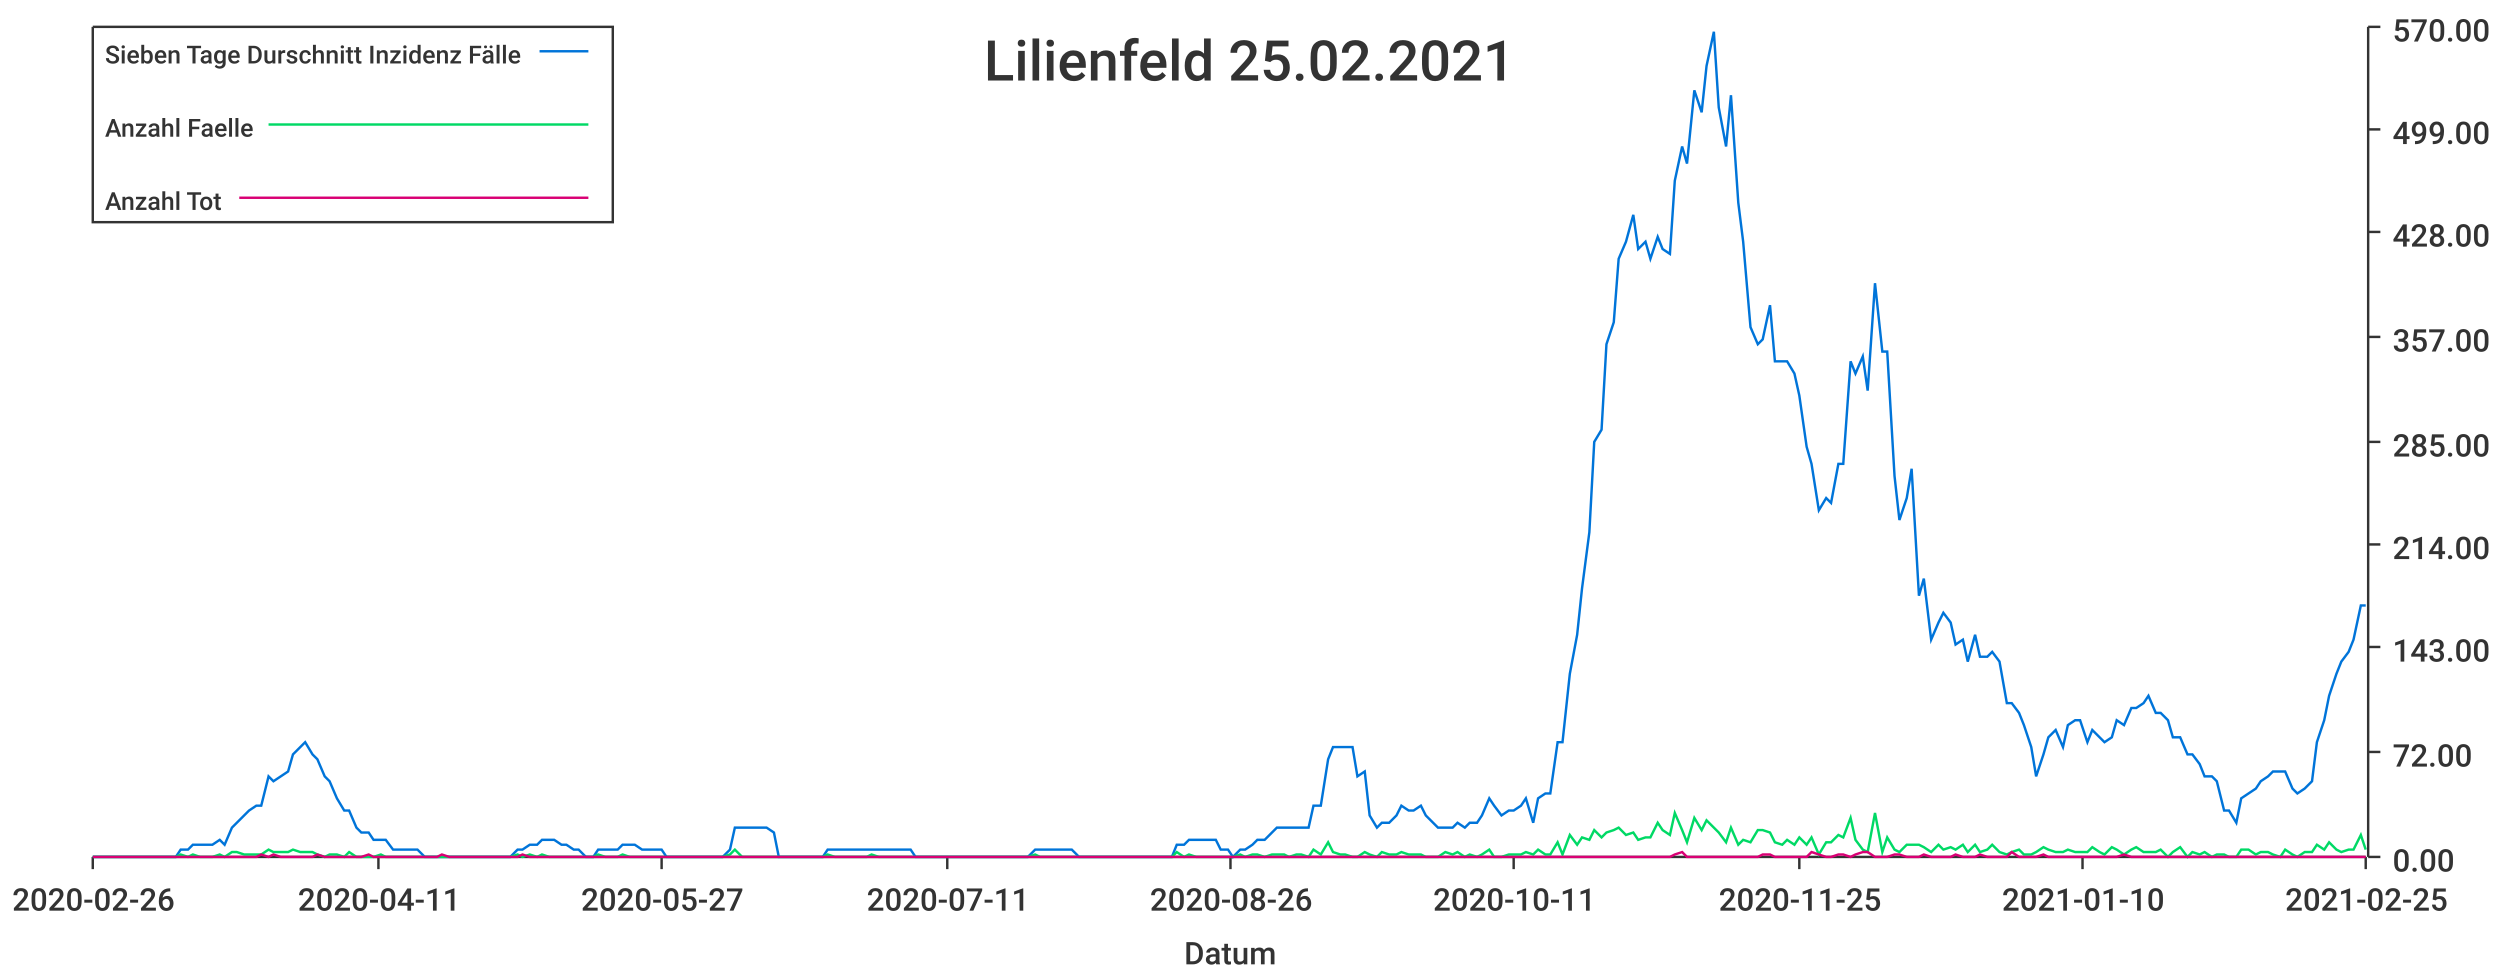
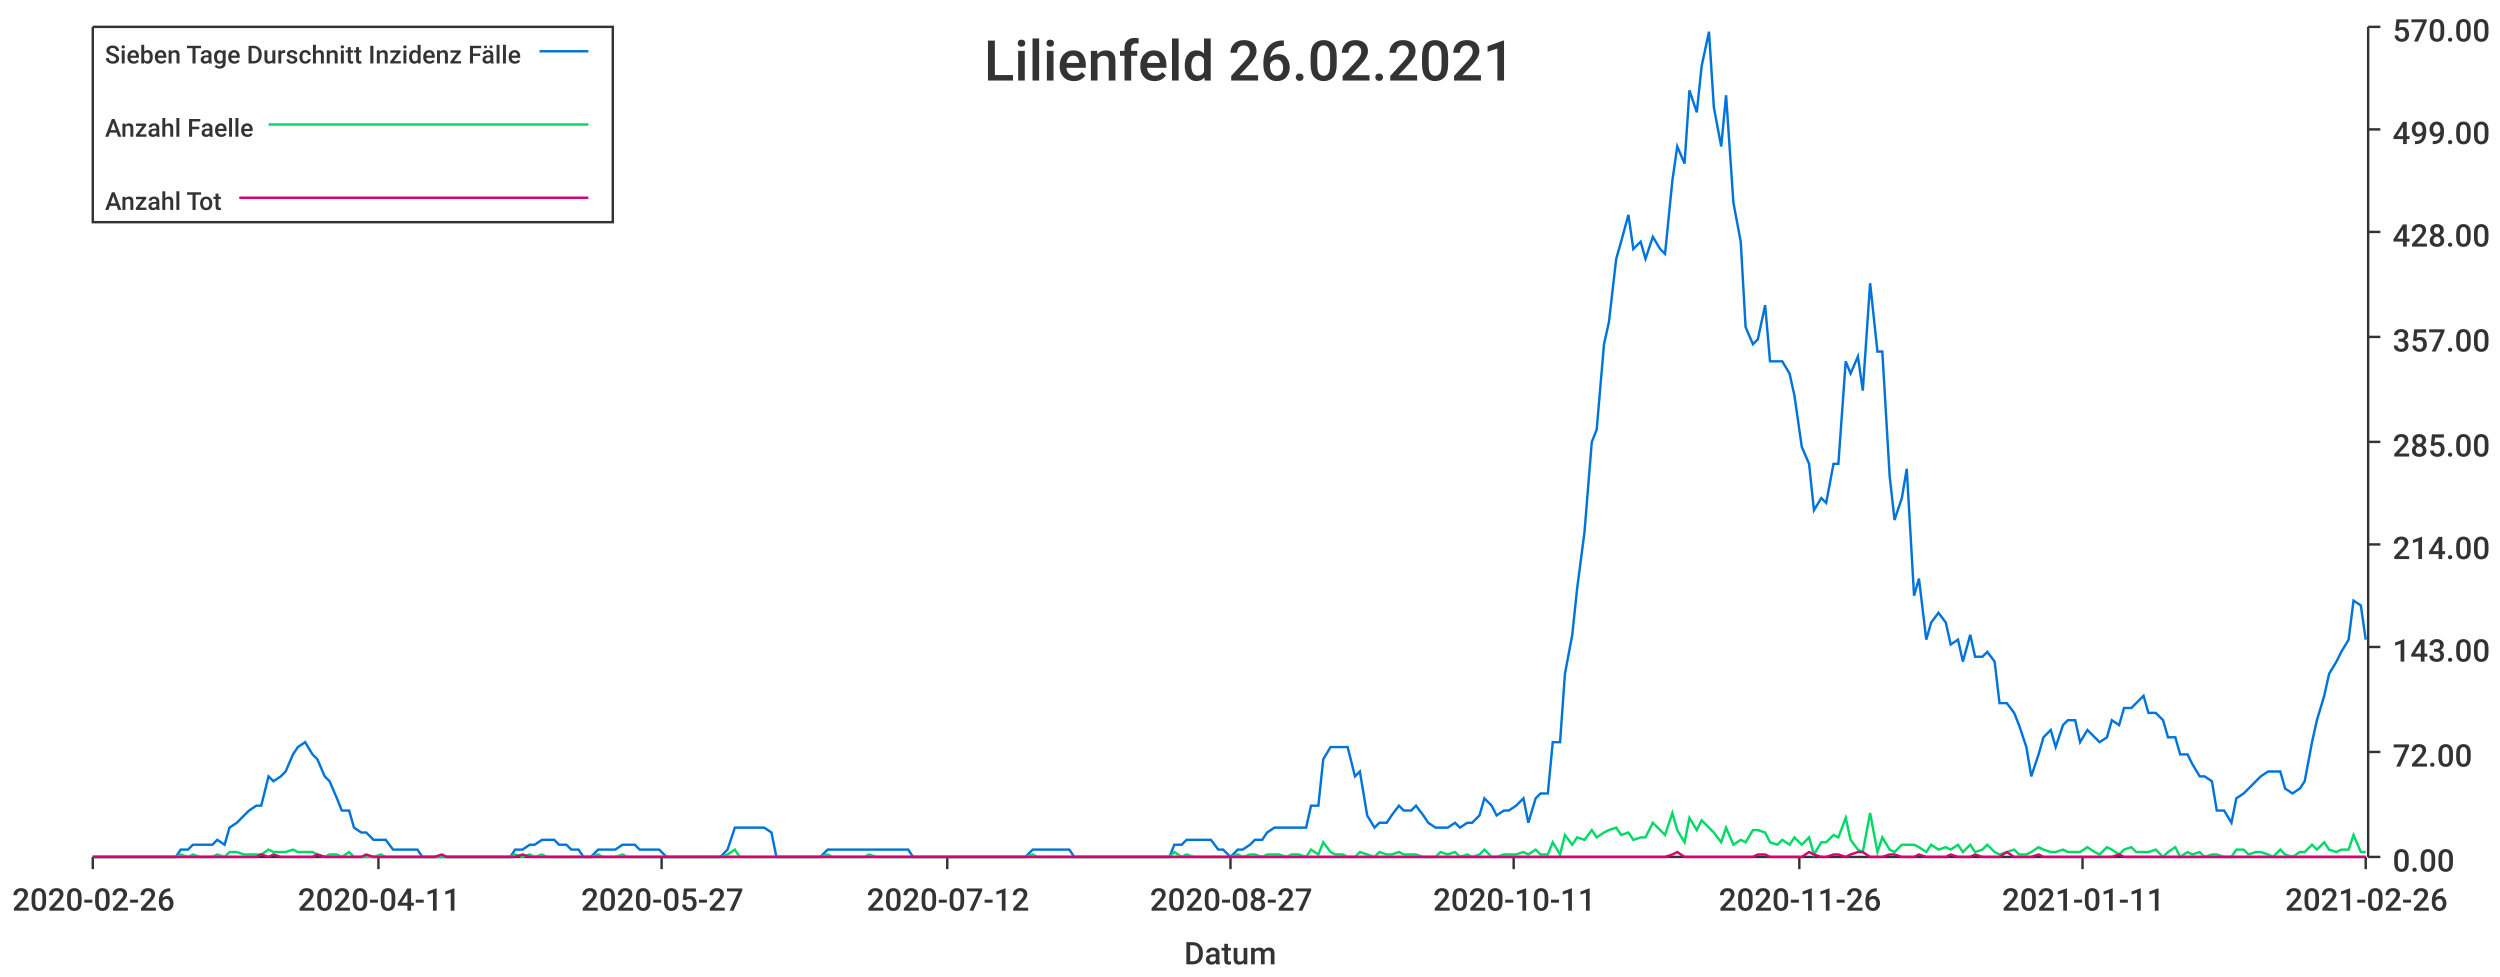
<svg xmlns="http://www.w3.org/2000/svg" width="1024" height="400">\n<path d="M 0 0 L 1024 0 L 1024 400 L 0 400 L 0 0" style="stroke-width:0;stroke:rgba(255,255,255,1.0);fill:rgba(255,255,255,1.0)" />
  <path d="M 38 11 L 969 11 L 969 351 L 38 351 L 38 11" style="stroke-width:0;stroke:rgba(255,255,255,1.0);fill:rgba(255,255,255,1.0)" />
  <path d="M 38 351 L 969 351" style="stroke-width:1;stroke:rgba(51,51,51,1.0);fill:none" />
  <path d="M 38 351 L 38 356" style="stroke-width:1;stroke:rgba(51,51,51,1.0);fill:none" />
  <text x="5" y="373" style="stroke-width:0;stroke:none;fill:rgba(51,51,51,1.0);font-size:12.8px;font-family:'Roboto Medium',sans-serif">2020-02-26</text>
  <path d="M 155 351 L 155 356" style="stroke-width:1;stroke:rgba(51,51,51,1.0);fill:none" />
  <text x="122" y="373" style="stroke-width:0;stroke:none;fill:rgba(51,51,51,1.0);font-size:12.8px;font-family:'Roboto Medium',sans-serif">2020-04-11</text>
  <path d="M 271 351 L 271 356" style="stroke-width:1;stroke:rgba(51,51,51,1.0);fill:none" />
  <text x="238" y="373" style="stroke-width:0;stroke:none;fill:rgba(51,51,51,1.0);font-size:12.8px;font-family:'Roboto Medium',sans-serif">2020-05-27</text>
  <path d="M 388 351 L 388 356" style="stroke-width:1;stroke:rgba(51,51,51,1.0);fill:none" />
-   <text x="355" y="373" style="stroke-width:0;stroke:none;fill:rgba(51,51,51,1.0);font-size:12.8px;font-family:'Roboto Medium',sans-serif">2020-07-11</text>
+   <text x="355" y="373" style="stroke-width:0;stroke:none;fill:rgba(51,51,51,1.0);font-size:12.8px;font-family:'Roboto Medium',sans-serif">2020-07-12</text>
  <path d="M 504 351 L 504 356" style="stroke-width:1;stroke:rgba(51,51,51,1.0);fill:none" />
-   <text x="471" y="373" style="stroke-width:0;stroke:none;fill:rgba(51,51,51,1.0);font-size:12.8px;font-family:'Roboto Medium',sans-serif">2020-08-26</text>
+   <text x="471" y="373" style="stroke-width:0;stroke:none;fill:rgba(51,51,51,1.0);font-size:12.8px;font-family:'Roboto Medium',sans-serif">2020-08-27</text>
  <path d="M 620 351 L 620 356" style="stroke-width:1;stroke:rgba(51,51,51,1.0);fill:none" />
  <text x="587" y="373" style="stroke-width:0;stroke:none;fill:rgba(51,51,51,1.0);font-size:12.8px;font-family:'Roboto Medium',sans-serif">2020-10-11</text>
  <path d="M 737 351 L 737 356" style="stroke-width:1;stroke:rgba(51,51,51,1.0);fill:none" />
-   <text x="704" y="373" style="stroke-width:0;stroke:none;fill:rgba(51,51,51,1.0);font-size:12.8px;font-family:'Roboto Medium',sans-serif">2020-11-25</text>
+   <text x="704" y="373" style="stroke-width:0;stroke:none;fill:rgba(51,51,51,1.0);font-size:12.8px;font-family:'Roboto Medium',sans-serif">2020-11-26</text>
  <path d="M 853 351 L 853 356" style="stroke-width:1;stroke:rgba(51,51,51,1.0);fill:none" />
-   <text x="820" y="373" style="stroke-width:0;stroke:none;fill:rgba(51,51,51,1.0);font-size:12.8px;font-family:'Roboto Medium',sans-serif">2021-01-10</text>
+   <text x="820" y="373" style="stroke-width:0;stroke:none;fill:rgba(51,51,51,1.0);font-size:12.8px;font-family:'Roboto Medium',sans-serif">2021-01-11</text>
  <path d="M 969 351 L 969 356" style="stroke-width:1;stroke:rgba(51,51,51,1.0);fill:none" />
-   <text x="936" y="373" style="stroke-width:0;stroke:none;fill:rgba(51,51,51,1.0);font-size:12.8px;font-family:'Roboto Medium',sans-serif">2021-02-25</text>
+   <text x="936" y="373" style="stroke-width:0;stroke:none;fill:rgba(51,51,51,1.0);font-size:12.8px;font-family:'Roboto Medium',sans-serif">2021-02-26</text>
  <text x="485" y="395" style="stroke-width:0;stroke:none;fill:rgba(51,51,51,1.0);font-size:12.8px;font-family:'Roboto Medium',sans-serif">Datum</text>
  <path d="M 970 351 L 970 11" style="stroke-width:1;stroke:rgba(51,51,51,1.0);fill:none" />
  <path d="M 970 351 L 975 351" style="stroke-width:1;stroke:rgba(51,51,51,1.0);fill:none" />
  <text x="980" y="357" style="stroke-width:0;stroke:none;fill:rgba(51,51,51,1.0);font-size:12.8px;font-family:'Roboto Medium',sans-serif">0.00</text>
  <path d="M 970 308 L 975 308" style="stroke-width:1;stroke:rgba(51,51,51,1.0);fill:none" />
  <text x="980" y="314" style="stroke-width:0;stroke:none;fill:rgba(51,51,51,1.0);font-size:12.8px;font-family:'Roboto Medium',sans-serif">72.00</text>
  <path d="M 970 265 L 975 265" style="stroke-width:1;stroke:rgba(51,51,51,1.0);fill:none" />
  <text x="980" y="271" style="stroke-width:0;stroke:none;fill:rgba(51,51,51,1.0);font-size:12.8px;font-family:'Roboto Medium',sans-serif">143.00</text>
  <path d="M 970 223 L 975 223" style="stroke-width:1;stroke:rgba(51,51,51,1.0);fill:none" />
  <text x="980" y="229" style="stroke-width:0;stroke:none;fill:rgba(51,51,51,1.0);font-size:12.8px;font-family:'Roboto Medium',sans-serif">214.00</text>
  <path d="M 970 181 L 975 181" style="stroke-width:1;stroke:rgba(51,51,51,1.0);fill:none" />
  <text x="980" y="187" style="stroke-width:0;stroke:none;fill:rgba(51,51,51,1.0);font-size:12.8px;font-family:'Roboto Medium',sans-serif">285.00</text>
  <path d="M 970 138 L 975 138" style="stroke-width:1;stroke:rgba(51,51,51,1.0);fill:none" />
  <text x="980" y="144" style="stroke-width:0;stroke:none;fill:rgba(51,51,51,1.0);font-size:12.8px;font-family:'Roboto Medium',sans-serif">357.00</text>
  <path d="M 970 95 L 975 95" style="stroke-width:1;stroke:rgba(51,51,51,1.0);fill:none" />
  <text x="980" y="101" style="stroke-width:0;stroke:none;fill:rgba(51,51,51,1.0);font-size:12.8px;font-family:'Roboto Medium',sans-serif">428.00</text>
  <path d="M 970 53 L 975 53" style="stroke-width:1;stroke:rgba(51,51,51,1.0);fill:none" />
  <text x="980" y="59" style="stroke-width:0;stroke:none;fill:rgba(51,51,51,1.0);font-size:12.8px;font-family:'Roboto Medium',sans-serif">499.00</text>
  <path d="M 970 11 L 975 11" style="stroke-width:1;stroke:rgba(51,51,51,1.0);fill:none" />
  <text x="980" y="17" style="stroke-width:0;stroke:none;fill:rgba(51,51,51,1.0);font-size:12.8px;font-family:'Roboto Medium',sans-serif">570.00</text>
-   <path d="M 38 351 L 41 351 L 44 351 L 46 351 L 49 351 L 51 351 L 54 351 L 56 351 L 59 351 L 61 351 L 64 351 L 67 351 L 69 351 L 72 351 L 74 348 L 77 348 L 79 346 L 82 346 L 84 346 L 87 346 L 90 344 L 92 346 L 95 339 L 97 337 L 100 334 L 102 332 L 105 330 L 107 330 L 110 318 L 112 320 L 115 318 L 118 316 L 120 309 L 123 306 L 125 304 L 128 309 L 130 311 L 133 318 L 135 320 L 138 327 L 141 332 L 143 332 L 146 339 L 148 341 L 151 341 L 153 344 L 156 344 L 158 344 L 161 348 L 163 348 L 166 348 L 169 348 L 171 348 L 174 351 L 176 351 L 179 351 L 181 351 L 184 351 L 186 351 L 189 351 L 192 351 L 194 351 L 197 351 L 199 351 L 202 351 L 204 351 L 207 351 L 209 351 L 212 348 L 214 348 L 217 346 L 220 346 L 222 344 L 225 344 L 227 344 L 230 346 L 232 346 L 235 348 L 237 348 L 240 351 L 243 351 L 245 348 L 248 348 L 250 348 L 253 348 L 255 346 L 258 346 L 260 346 L 263 348 L 266 348 L 268 348 L 271 348 L 273 351 L 276 351 L 278 351 L 281 351 L 283 351 L 286 351 L 288 351 L 291 351 L 294 351 L 296 351 L 299 348 L 301 339 L 304 339 L 306 339 L 309 339 L 311 339 L 314 339 L 317 341 L 319 351 L 322 351 L 324 351 L 327 351 L 329 351 L 332 351 L 334 351 L 337 351 L 339 348 L 342 348 L 345 348 L 347 348 L 350 348 L 352 348 L 355 348 L 357 348 L 360 348 L 362 348 L 365 348 L 368 348 L 370 348 L 373 348 L 375 351 L 378 351 L 380 351 L 383 351 L 385 351 L 388 351 L 390 351 L 393 351 L 396 351 L 398 351 L 401 351 L 403 351 L 406 351 L 408 351 L 411 351 L 413 351 L 416 351 L 419 351 L 421 351 L 424 348 L 426 348 L 429 348 L 431 348 L 434 348 L 436 348 L 439 348 L 442 351 L 444 351 L 447 351 L 449 351 L 452 351 L 454 351 L 457 351 L 459 351 L 462 351 L 464 351 L 467 351 L 470 351 L 472 351 L 475 351 L 477 351 L 480 351 L 482 346 L 485 346 L 487 344 L 490 344 L 493 344 L 495 344 L 498 344 L 500 348 L 503 348 L 505 351 L 508 348 L 510 348 L 513 346 L 515 344 L 518 344 L 521 341 L 523 339 L 526 339 L 528 339 L 531 339 L 533 339 L 536 339 L 538 330 L 541 330 L 544 311 L 546 306 L 549 306 L 551 306 L 554 306 L 556 318 L 559 316 L 561 334 L 564 339 L 566 337 L 569 337 L 572 334 L 574 330 L 577 332 L 579 332 L 582 330 L 584 334 L 587 337 L 589 339 L 592 339 L 595 339 L 597 337 L 600 339 L 602 337 L 605 337 L 607 334 L 610 327 L 612 330 L 615 334 L 618 332 L 620 332 L 623 330 L 625 327 L 628 337 L 630 327 L 633 325 L 635 325 L 638 304 L 640 304 L 643 276 L 646 260 L 648 241 L 651 218 L 653 181 L 656 176 L 658 141 L 661 132 L 663 106 L 666 99 L 669 88 L 671 102 L 674 99 L 676 106 L 679 97 L 681 102 L 684 104 L 686 74 L 689 60 L 691 67 L 694 37 L 697 46 L 699 27 L 702 13 L 704 44 L 707 60 L 709 39 L 712 83 L 714 99 L 717 134 L 720 141 L 722 139 L 725 125 L 727 148 L 730 148 L 732 148 L 735 153 L 737 162 L 740 183 L 742 190 L 745 209 L 748 204 L 750 206 L 753 190 L 755 190 L 758 148 L 760 153 L 763 146 L 765 160 L 768 116 L 771 144 L 773 144 L 776 195 L 778 213 L 781 204 L 783 192 L 786 244 L 788 237 L 791 262 L 794 255 L 796 251 L 799 255 L 801 264 L 804 262 L 806 271 L 809 260 L 811 269 L 814 269 L 816 267 L 819 271 L 822 288 L 824 288 L 827 292 L 829 297 L 832 306 L 834 318 L 837 309 L 839 302 L 842 299 L 845 306 L 847 297 L 850 295 L 852 295 L 855 304 L 857 299 L 860 302 L 862 304 L 865 302 L 867 295 L 870 297 L 873 290 L 875 290 L 878 288 L 880 285 L 883 292 L 885 292 L 888 295 L 890 302 L 893 302 L 896 309 L 898 309 L 901 313 L 903 318 L 906 318 L 908 320 L 911 332 L 913 332 L 916 337 L 918 327 L 921 325 L 924 323 L 926 320 L 929 318 L 931 316 L 934 316 L 936 316 L 939 323 L 941 325 L 944 323 L 947 320 L 949 304 L 952 295 L 954 285 L 957 276 L 959 271 L 962 267 L 964 262 L 967 248 L 969 248" style="stroke-width:1;stroke:rgba(0,116,217,1.0);fill:none" />
-   <path d="M 38 351 L 41 351 L 44 351 L 46 351 L 49 351 L 51 351 L 54 351 L 56 351 L 59 351 L 61 351 L 64 351 L 67 351 L 69 351 L 72 351 L 74 350 L 77 351 L 79 350 L 82 351 L 84 351 L 87 351 L 90 350 L 92 351 L 95 349 L 97 349 L 100 350 L 102 350 L 105 350 L 107 350 L 110 348 L 112 349 L 115 349 L 118 349 L 120 348 L 123 349 L 125 349 L 128 349 L 130 350 L 133 351 L 135 350 L 138 350 L 141 351 L 143 349 L 146 351 L 148 351 L 151 351 L 153 351 L 156 350 L 158 351 L 161 351 L 163 351 L 166 351 L 169 351 L 171 351 L 174 351 L 176 351 L 179 351 L 181 351 L 184 351 L 186 351 L 189 351 L 192 351 L 194 351 L 197 351 L 199 351 L 202 351 L 204 351 L 207 351 L 209 351 L 212 350 L 214 351 L 217 350 L 220 351 L 222 350 L 225 351 L 227 351 L 230 351 L 232 351 L 235 351 L 237 351 L 240 351 L 243 351 L 245 350 L 248 351 L 250 351 L 253 351 L 255 350 L 258 351 L 260 351 L 263 351 L 266 351 L 268 351 L 271 351 L 273 351 L 276 351 L 278 351 L 281 351 L 283 351 L 286 351 L 288 351 L 291 351 L 294 351 L 296 351 L 299 350 L 301 348 L 304 351 L 306 351 L 309 351 L 311 351 L 314 351 L 317 351 L 319 351 L 322 351 L 324 351 L 327 351 L 329 351 L 332 351 L 334 351 L 337 351 L 339 350 L 342 351 L 345 351 L 347 351 L 350 351 L 352 351 L 355 351 L 357 350 L 360 351 L 362 351 L 365 351 L 368 351 L 370 351 L 373 351 L 375 351 L 378 351 L 380 351 L 383 351 L 385 351 L 388 351 L 390 351 L 393 351 L 396 351 L 398 351 L 401 351 L 403 351 L 406 351 L 408 351 L 411 351 L 413 351 L 416 351 L 419 351 L 421 351 L 424 350 L 426 351 L 429 351 L 431 351 L 434 351 L 436 351 L 439 351 L 442 351 L 444 351 L 447 351 L 449 351 L 452 351 L 454 351 L 457 351 L 459 351 L 462 351 L 464 351 L 467 351 L 470 351 L 472 351 L 475 351 L 477 351 L 480 351 L 482 349 L 485 351 L 487 350 L 490 351 L 493 351 L 495 351 L 498 351 L 500 351 L 503 351 L 505 351 L 508 350 L 510 351 L 513 350 L 515 350 L 518 351 L 521 350 L 523 350 L 526 350 L 528 351 L 531 350 L 533 350 L 536 351 L 538 348 L 541 350 L 544 345 L 546 349 L 549 350 L 551 350 L 554 351 L 556 351 L 559 349 L 561 350 L 564 351 L 566 349 L 569 350 L 572 350 L 574 349 L 577 350 L 579 350 L 582 350 L 584 351 L 587 351 L 589 351 L 592 349 L 595 350 L 597 349 L 600 351 L 602 350 L 605 351 L 607 350 L 610 348 L 612 351 L 615 351 L 618 350 L 620 350 L 623 350 L 625 349 L 628 350 L 630 348 L 633 350 L 635 350 L 638 345 L 640 350 L 643 342 L 646 346 L 648 343 L 651 344 L 653 340 L 656 343 L 658 341 L 661 340 L 663 339 L 666 342 L 669 341 L 671 344 L 674 343 L 676 343 L 679 337 L 681 340 L 684 342 L 686 333 L 689 340 L 691 345 L 694 335 L 697 340 L 699 336 L 702 339 L 704 341 L 707 345 L 709 339 L 712 346 L 714 344 L 717 345 L 720 340 L 722 340 L 725 341 L 727 345 L 730 346 L 732 344 L 735 346 L 737 343 L 740 346 L 742 343 L 745 350 L 748 345 L 750 345 L 753 342 L 755 343 L 758 335 L 760 344 L 763 348 L 765 349 L 768 333 L 771 349 L 773 343 L 776 348 L 778 349 L 781 346 L 783 346 L 786 346 L 788 347 L 791 349 L 794 346 L 796 348 L 799 347 L 801 348 L 804 346 L 806 349 L 809 346 L 811 349 L 814 348 L 816 346 L 819 349 L 822 350 L 824 349 L 827 348 L 829 350 L 832 350 L 834 349 L 837 347 L 839 348 L 842 349 L 845 349 L 847 348 L 850 349 L 852 349 L 855 349 L 857 347 L 860 349 L 862 350 L 865 347 L 867 348 L 870 350 L 873 348 L 875 347 L 878 349 L 880 349 L 883 349 L 885 348 L 888 351 L 890 349 L 893 347 L 896 351 L 898 349 L 901 350 L 903 349 L 906 351 L 908 350 L 911 350 L 913 351 L 916 351 L 918 348 L 921 348 L 924 350 L 926 349 L 929 349 L 931 350 L 934 351 L 936 348 L 939 350 L 941 351 L 944 349 L 947 349 L 949 346 L 952 348 L 954 345 L 957 348 L 959 349 L 962 348 L 964 348 L 967 342 L 969 348" style="stroke-width:1;stroke:rgba(0,217,101,1.0);fill:none" />
-   <path d="M 38 351 L 41 351 L 44 351 L 46 351 L 49 351 L 51 351 L 54 351 L 56 351 L 59 351 L 61 351 L 64 351 L 67 351 L 69 351 L 72 351 L 74 351 L 77 351 L 79 351 L 82 351 L 84 351 L 87 351 L 90 351 L 92 351 L 95 351 L 97 351 L 100 351 L 102 351 L 105 351 L 107 350 L 110 351 L 112 350 L 115 351 L 118 351 L 120 351 L 123 351 L 125 351 L 128 351 L 130 350 L 133 351 L 135 351 L 138 351 L 141 351 L 143 351 L 146 351 L 148 351 L 151 350 L 153 351 L 156 351 L 158 351 L 161 351 L 163 351 L 166 351 L 169 351 L 171 351 L 174 351 L 176 351 L 179 351 L 181 350 L 184 351 L 186 351 L 189 351 L 192 351 L 194 351 L 197 351 L 199 351 L 202 351 L 204 351 L 207 351 L 209 351 L 212 351 L 214 350 L 217 351 L 220 351 L 222 351 L 225 351 L 227 351 L 230 351 L 232 351 L 235 351 L 237 351 L 240 351 L 243 351 L 245 351 L 248 351 L 250 351 L 253 351 L 255 351 L 258 351 L 260 351 L 263 351 L 266 351 L 268 351 L 271 351 L 273 351 L 276 351 L 278 351 L 281 351 L 283 351 L 286 351 L 288 351 L 291 351 L 294 351 L 296 351 L 299 351 L 301 351 L 304 351 L 306 351 L 309 351 L 311 351 L 314 351 L 317 351 L 319 351 L 322 351 L 324 351 L 327 351 L 329 351 L 332 351 L 334 351 L 337 351 L 339 351 L 342 351 L 345 351 L 347 351 L 350 351 L 352 351 L 355 351 L 357 351 L 360 351 L 362 351 L 365 351 L 368 351 L 370 351 L 373 351 L 375 351 L 378 351 L 380 351 L 383 351 L 385 351 L 388 351 L 390 351 L 393 351 L 396 351 L 398 351 L 401 351 L 403 351 L 406 351 L 408 351 L 411 351 L 413 351 L 416 351 L 419 351 L 421 351 L 424 351 L 426 351 L 429 351 L 431 351 L 434 351 L 436 351 L 439 351 L 442 351 L 444 351 L 447 351 L 449 351 L 452 351 L 454 351 L 457 351 L 459 351 L 462 351 L 464 351 L 467 351 L 470 351 L 472 351 L 475 351 L 477 351 L 480 351 L 482 351 L 485 351 L 487 351 L 490 351 L 493 351 L 495 351 L 498 351 L 500 351 L 503 351 L 505 351 L 508 351 L 510 351 L 513 351 L 515 351 L 518 351 L 521 351 L 523 351 L 526 351 L 528 351 L 531 351 L 533 351 L 536 351 L 538 351 L 541 351 L 544 351 L 546 351 L 549 351 L 551 351 L 554 351 L 556 351 L 559 351 L 561 351 L 564 351 L 566 351 L 569 351 L 572 351 L 574 351 L 577 351 L 579 351 L 582 351 L 584 351 L 587 351 L 589 351 L 592 351 L 595 351 L 597 351 L 600 351 L 602 351 L 605 351 L 607 351 L 610 351 L 612 351 L 615 351 L 618 351 L 620 351 L 623 351 L 625 351 L 628 351 L 630 351 L 633 351 L 635 351 L 638 351 L 640 351 L 643 351 L 646 351 L 648 351 L 651 351 L 653 351 L 656 351 L 658 351 L 661 351 L 663 351 L 666 351 L 669 351 L 671 351 L 674 351 L 676 351 L 679 351 L 681 351 L 684 351 L 686 350 L 689 349 L 691 351 L 694 351 L 697 351 L 699 351 L 702 351 L 704 351 L 707 351 L 709 351 L 712 351 L 714 351 L 717 351 L 720 351 L 722 350 L 725 350 L 727 351 L 730 351 L 732 351 L 735 351 L 737 351 L 740 351 L 742 349 L 745 350 L 748 351 L 750 351 L 753 350 L 755 350 L 758 351 L 760 350 L 763 349 L 765 349 L 768 351 L 771 351 L 773 351 L 776 350 L 778 350 L 781 351 L 783 351 L 786 351 L 788 350 L 791 351 L 794 351 L 796 351 L 799 351 L 801 350 L 804 351 L 806 351 L 809 351 L 811 350 L 814 351 L 816 351 L 819 351 L 822 351 L 824 349 L 827 351 L 829 351 L 832 351 L 834 351 L 837 350 L 839 351 L 842 351 L 845 351 L 847 351 L 850 351 L 852 351 L 855 351 L 857 351 L 860 351 L 862 351 L 865 351 L 867 351 L 870 350 L 873 351 L 875 351 L 878 351 L 880 351 L 883 351 L 885 351 L 888 351 L 890 351 L 893 351 L 896 351 L 898 351 L 901 351 L 903 351 L 906 351 L 908 351 L 911 351 L 913 351 L 916 351 L 918 351 L 921 351 L 924 351 L 926 351 L 929 351 L 931 351 L 934 351 L 936 351 L 939 351 L 941 351 L 944 351 L 947 351 L 949 351 L 952 351 L 954 351 L 957 351 L 959 351 L 962 351 L 964 351 L 967 351 L 969 351" style="stroke-width:1;stroke:rgba(217,0,116,1.0);fill:none" />
-   <text x="403" y="33" style="stroke-width:0;stroke:none;fill:rgba(51,51,51,1.0);font-size:23.0px;font-family:'Roboto Medium',sans-serif">Lilienfeld 25.02.2021</text>
+   <path d="M 38 351 L 41 351 L 44 351 L 46 351 L 49 351 L 51 351 L 54 351 L 56 351 L 59 351 L 61 351 L 64 351 L 66 351 L 69 351 L 72 351 L 74 348 L 77 348 L 79 346 L 82 346 L 84 346 L 87 346 L 89 344 L 92 346 L 94 339 L 97 337 L 100 334 L 102 332 L 105 330 L 107 330 L 110 318 L 112 320 L 115 318 L 117 316 L 120 309 L 122 306 L 125 304 L 128 309 L 130 311 L 133 318 L 135 320 L 138 327 L 140 332 L 143 332 L 145 339 L 148 341 L 150 341 L 153 344 L 156 344 L 158 344 L 161 348 L 163 348 L 166 348 L 168 348 L 171 348 L 173 351 L 176 351 L 178 351 L 181 351 L 183 351 L 186 351 L 189 351 L 191 351 L 194 351 L 196 351 L 199 351 L 201 351 L 204 351 L 206 351 L 209 351 L 211 348 L 214 348 L 217 346 L 219 346 L 222 344 L 224 344 L 227 344 L 229 346 L 232 346 L 234 348 L 237 348 L 239 351 L 242 351 L 245 348 L 247 348 L 250 348 L 252 348 L 255 346 L 257 346 L 260 346 L 262 348 L 265 348 L 267 348 L 270 348 L 273 351 L 275 351 L 278 351 L 280 351 L 283 351 L 285 351 L 288 351 L 290 351 L 293 351 L 295 351 L 298 348 L 301 339 L 303 339 L 306 339 L 308 339 L 311 339 L 313 339 L 316 341 L 318 351 L 321 351 L 323 351 L 326 351 L 328 351 L 331 351 L 334 351 L 336 351 L 339 348 L 341 348 L 344 348 L 346 348 L 349 348 L 351 348 L 354 348 L 356 348 L 359 348 L 362 348 L 364 348 L 367 348 L 369 348 L 372 348 L 374 351 L 377 351 L 379 351 L 382 351 L 384 351 L 387 351 L 390 351 L 392 351 L 395 351 L 397 351 L 400 351 L 402 351 L 405 351 L 407 351 L 410 351 L 412 351 L 415 351 L 418 351 L 420 351 L 423 348 L 425 348 L 428 348 L 430 348 L 433 348 L 435 348 L 438 348 L 440 351 L 443 351 L 445 351 L 448 351 L 451 351 L 453 351 L 456 351 L 458 351 L 461 351 L 463 351 L 466 351 L 468 351 L 471 351 L 473 351 L 476 351 L 479 351 L 481 346 L 484 346 L 486 344 L 489 344 L 491 344 L 494 344 L 496 344 L 499 348 L 501 348 L 504 351 L 507 348 L 509 348 L 512 346 L 514 344 L 517 344 L 519 341 L 522 339 L 524 339 L 527 339 L 529 339 L 532 339 L 535 339 L 537 330 L 540 330 L 542 311 L 545 306 L 547 306 L 550 306 L 552 306 L 555 318 L 557 316 L 560 334 L 563 339 L 565 337 L 568 337 L 570 334 L 573 330 L 575 332 L 578 332 L 580 330 L 583 334 L 585 337 L 588 339 L 590 339 L 593 339 L 596 337 L 598 339 L 601 337 L 603 337 L 606 334 L 608 327 L 611 330 L 613 334 L 616 332 L 618 332 L 621 330 L 624 327 L 626 337 L 629 327 L 631 325 L 634 325 L 636 304 L 639 304 L 641 276 L 644 260 L 646 241 L 649 218 L 652 181 L 654 176 L 657 141 L 659 132 L 662 106 L 664 99 L 667 88 L 669 102 L 672 99 L 674 106 L 677 97 L 680 102 L 682 104 L 685 74 L 687 60 L 690 67 L 692 37 L 695 46 L 697 27 L 700 13 L 702 44 L 705 60 L 707 39 L 710 83 L 713 99 L 715 134 L 718 141 L 720 139 L 723 125 L 725 148 L 728 148 L 730 148 L 733 153 L 735 162 L 738 183 L 741 190 L 743 209 L 746 204 L 748 206 L 751 190 L 753 190 L 756 148 L 758 153 L 761 146 L 763 160 L 766 116 L 769 144 L 771 144 L 774 195 L 776 213 L 779 204 L 781 192 L 784 244 L 786 237 L 789 262 L 791 255 L 794 251 L 797 255 L 799 264 L 802 262 L 804 271 L 807 260 L 809 269 L 812 269 L 814 267 L 817 271 L 819 288 L 822 288 L 825 292 L 827 297 L 830 306 L 832 318 L 835 309 L 837 302 L 840 299 L 842 306 L 845 297 L 847 295 L 850 295 L 852 304 L 855 299 L 858 302 L 860 304 L 863 302 L 865 295 L 868 297 L 870 290 L 873 290 L 875 288 L 878 285 L 880 292 L 883 292 L 886 295 L 888 302 L 891 302 L 893 309 L 896 309 L 898 313 L 901 318 L 903 318 L 906 320 L 908 332 L 911 332 L 914 337 L 916 327 L 919 325 L 921 323 L 924 320 L 926 318 L 929 316 L 931 316 L 934 316 L 936 323 L 939 325 L 942 323 L 944 320 L 947 304 L 949 295 L 952 285 L 954 276 L 957 271 L 959 267 L 962 262 L 964 246 L 967 248 L 969 262" style="stroke-width:1;stroke:rgba(0,116,217,1.0);fill:none" />
+   <path d="M 38 351 L 41 351 L 44 351 L 46 351 L 49 351 L 51 351 L 54 351 L 56 351 L 59 351 L 61 351 L 64 351 L 66 351 L 69 351 L 72 351 L 74 350 L 77 351 L 79 350 L 82 351 L 84 351 L 87 351 L 89 350 L 92 351 L 94 349 L 97 349 L 100 350 L 102 350 L 105 350 L 107 350 L 110 348 L 112 349 L 115 349 L 117 349 L 120 348 L 122 349 L 125 349 L 128 349 L 130 350 L 133 351 L 135 350 L 138 350 L 140 351 L 143 349 L 145 351 L 148 351 L 150 351 L 153 351 L 156 350 L 158 351 L 161 351 L 163 351 L 166 351 L 168 351 L 171 351 L 173 351 L 176 351 L 178 351 L 181 351 L 183 351 L 186 351 L 189 351 L 191 351 L 194 351 L 196 351 L 199 351 L 201 351 L 204 351 L 206 351 L 209 351 L 211 350 L 214 351 L 217 350 L 219 351 L 222 350 L 224 351 L 227 351 L 229 351 L 232 351 L 234 351 L 237 351 L 239 351 L 242 351 L 245 350 L 247 351 L 250 351 L 252 351 L 255 350 L 257 351 L 260 351 L 262 351 L 265 351 L 267 351 L 270 351 L 273 351 L 275 351 L 278 351 L 280 351 L 283 351 L 285 351 L 288 351 L 290 351 L 293 351 L 295 351 L 298 350 L 301 348 L 303 351 L 306 351 L 308 351 L 311 351 L 313 351 L 316 351 L 318 351 L 321 351 L 323 351 L 326 351 L 328 351 L 331 351 L 334 351 L 336 351 L 339 350 L 341 351 L 344 351 L 346 351 L 349 351 L 351 351 L 354 351 L 356 350 L 359 351 L 362 351 L 364 351 L 367 351 L 369 351 L 372 351 L 374 351 L 377 351 L 379 351 L 382 351 L 384 351 L 387 351 L 390 351 L 392 351 L 395 351 L 397 351 L 400 351 L 402 351 L 405 351 L 407 351 L 410 351 L 412 351 L 415 351 L 418 351 L 420 351 L 423 350 L 425 351 L 428 351 L 430 351 L 433 351 L 435 351 L 438 351 L 440 351 L 443 351 L 445 351 L 448 351 L 451 351 L 453 351 L 456 351 L 458 351 L 461 351 L 463 351 L 466 351 L 468 351 L 471 351 L 473 351 L 476 351 L 479 351 L 481 349 L 484 351 L 486 350 L 489 351 L 491 351 L 494 351 L 496 351 L 499 351 L 501 351 L 504 351 L 507 350 L 509 351 L 512 350 L 514 350 L 517 351 L 519 350 L 522 350 L 524 350 L 527 351 L 529 350 L 532 350 L 535 351 L 537 348 L 540 350 L 542 345 L 545 349 L 547 350 L 550 350 L 552 351 L 555 351 L 557 349 L 560 350 L 563 351 L 565 349 L 568 350 L 570 350 L 573 349 L 575 350 L 578 350 L 580 350 L 583 351 L 585 351 L 588 351 L 590 349 L 593 350 L 596 349 L 598 351 L 601 350 L 603 351 L 606 350 L 608 348 L 611 351 L 613 351 L 616 350 L 618 350 L 621 350 L 624 349 L 626 350 L 629 348 L 631 350 L 634 350 L 636 345 L 639 350 L 641 342 L 644 346 L 646 343 L 649 344 L 652 340 L 654 343 L 657 341 L 659 340 L 662 339 L 664 342 L 667 341 L 669 344 L 672 343 L 674 343 L 677 337 L 680 340 L 682 342 L 685 333 L 687 340 L 690 345 L 692 335 L 695 340 L 697 336 L 700 339 L 702 341 L 705 345 L 707 339 L 710 346 L 713 344 L 715 345 L 718 340 L 720 340 L 723 341 L 725 345 L 728 346 L 730 344 L 733 346 L 735 343 L 738 346 L 741 343 L 743 350 L 746 345 L 748 345 L 751 342 L 753 343 L 756 335 L 758 344 L 761 348 L 763 349 L 766 333 L 769 349 L 771 343 L 774 348 L 776 349 L 779 346 L 781 346 L 784 346 L 786 347 L 789 349 L 791 346 L 794 348 L 797 347 L 799 348 L 802 346 L 804 349 L 807 346 L 809 349 L 812 348 L 814 346 L 817 349 L 819 350 L 822 349 L 825 348 L 827 350 L 830 350 L 832 349 L 835 347 L 837 348 L 840 349 L 842 349 L 845 348 L 847 349 L 850 349 L 852 349 L 855 347 L 858 349 L 860 350 L 863 347 L 865 348 L 868 350 L 870 348 L 873 347 L 875 349 L 878 349 L 880 349 L 883 348 L 886 351 L 888 349 L 891 347 L 893 351 L 896 349 L 898 350 L 901 349 L 903 351 L 906 350 L 908 350 L 911 351 L 914 351 L 916 348 L 919 348 L 921 350 L 924 349 L 926 349 L 929 350 L 931 351 L 934 348 L 936 350 L 939 351 L 942 349 L 944 349 L 947 346 L 949 348 L 952 345 L 954 348 L 957 349 L 959 348 L 962 348 L 964 342 L 967 349 L 969 349" style="stroke-width:1;stroke:rgba(0,217,101,1.0);fill:none" />
+   <path d="M 38 351 L 41 351 L 44 351 L 46 351 L 49 351 L 51 351 L 54 351 L 56 351 L 59 351 L 61 351 L 64 351 L 66 351 L 69 351 L 72 351 L 74 351 L 77 351 L 79 351 L 82 351 L 84 351 L 87 351 L 89 351 L 92 351 L 94 351 L 97 351 L 100 351 L 102 351 L 105 351 L 107 350 L 110 351 L 112 350 L 115 351 L 117 351 L 120 351 L 122 351 L 125 351 L 128 351 L 130 350 L 133 351 L 135 351 L 138 351 L 140 351 L 143 351 L 145 351 L 148 351 L 150 350 L 153 351 L 156 351 L 158 351 L 161 351 L 163 351 L 166 351 L 168 351 L 171 351 L 173 351 L 176 351 L 178 351 L 181 350 L 183 351 L 186 351 L 189 351 L 191 351 L 194 351 L 196 351 L 199 351 L 201 351 L 204 351 L 206 351 L 209 351 L 211 351 L 214 350 L 217 351 L 219 351 L 222 351 L 224 351 L 227 351 L 229 351 L 232 351 L 234 351 L 237 351 L 239 351 L 242 351 L 245 351 L 247 351 L 250 351 L 252 351 L 255 351 L 257 351 L 260 351 L 262 351 L 265 351 L 267 351 L 270 351 L 273 351 L 275 351 L 278 351 L 280 351 L 283 351 L 285 351 L 288 351 L 290 351 L 293 351 L 295 351 L 298 351 L 301 351 L 303 351 L 306 351 L 308 351 L 311 351 L 313 351 L 316 351 L 318 351 L 321 351 L 323 351 L 326 351 L 328 351 L 331 351 L 334 351 L 336 351 L 339 351 L 341 351 L 344 351 L 346 351 L 349 351 L 351 351 L 354 351 L 356 351 L 359 351 L 362 351 L 364 351 L 367 351 L 369 351 L 372 351 L 374 351 L 377 351 L 379 351 L 382 351 L 384 351 L 387 351 L 390 351 L 392 351 L 395 351 L 397 351 L 400 351 L 402 351 L 405 351 L 407 351 L 410 351 L 412 351 L 415 351 L 418 351 L 420 351 L 423 351 L 425 351 L 428 351 L 430 351 L 433 351 L 435 351 L 438 351 L 440 351 L 443 351 L 445 351 L 448 351 L 451 351 L 453 351 L 456 351 L 458 351 L 461 351 L 463 351 L 466 351 L 468 351 L 471 351 L 473 351 L 476 351 L 479 351 L 481 351 L 484 351 L 486 351 L 489 351 L 491 351 L 494 351 L 496 351 L 499 351 L 501 351 L 504 351 L 507 351 L 509 351 L 512 351 L 514 351 L 517 351 L 519 351 L 522 351 L 524 351 L 527 351 L 529 351 L 532 351 L 535 351 L 537 351 L 540 351 L 542 351 L 545 351 L 547 351 L 550 351 L 552 351 L 555 351 L 557 351 L 560 351 L 563 351 L 565 351 L 568 351 L 570 351 L 573 351 L 575 351 L 578 351 L 580 351 L 583 351 L 585 351 L 588 351 L 590 351 L 593 351 L 596 351 L 598 351 L 601 351 L 603 351 L 606 351 L 608 351 L 611 351 L 613 351 L 616 351 L 618 351 L 621 351 L 624 351 L 626 351 L 629 351 L 631 351 L 634 351 L 636 351 L 639 351 L 641 351 L 644 351 L 646 351 L 649 351 L 652 351 L 654 351 L 657 351 L 659 351 L 662 351 L 664 351 L 667 351 L 669 351 L 672 351 L 674 351 L 677 351 L 680 351 L 682 351 L 685 350 L 687 349 L 690 351 L 692 351 L 695 351 L 697 351 L 700 351 L 702 351 L 705 351 L 707 351 L 710 351 L 713 351 L 715 351 L 718 351 L 720 350 L 723 350 L 725 351 L 728 351 L 730 351 L 733 351 L 735 351 L 738 351 L 741 349 L 743 350 L 746 351 L 748 351 L 751 350 L 753 350 L 756 351 L 758 350 L 761 349 L 763 349 L 766 351 L 769 351 L 771 351 L 774 350 L 776 350 L 779 351 L 781 351 L 784 351 L 786 350 L 789 351 L 791 351 L 794 351 L 797 351 L 799 350 L 802 351 L 804 351 L 807 351 L 809 350 L 812 351 L 814 351 L 817 351 L 819 351 L 822 349 L 825 351 L 827 351 L 830 351 L 832 351 L 835 350 L 837 351 L 840 351 L 842 351 L 845 351 L 847 351 L 850 351 L 852 351 L 855 351 L 858 351 L 860 351 L 863 351 L 865 351 L 868 350 L 870 351 L 873 351 L 875 351 L 878 351 L 880 351 L 883 351 L 886 351 L 888 351 L 891 351 L 893 351 L 896 351 L 898 351 L 901 351 L 903 351 L 906 351 L 908 351 L 911 351 L 914 351 L 916 351 L 919 351 L 921 351 L 924 351 L 926 351 L 929 351 L 931 351 L 934 351 L 936 351 L 939 351 L 942 351 L 944 351 L 947 351 L 949 351 L 952 351 L 954 351 L 957 351 L 959 351 L 962 351 L 964 351 L 967 351 L 969 351" style="stroke-width:1;stroke:rgba(217,0,116,1.0);fill:none" />
+   <text x="403" y="33" style="stroke-width:0;stroke:none;fill:rgba(51,51,51,1.0);font-size:23.0px;font-family:'Roboto Medium',sans-serif">Lilienfeld 26.02.2021</text>
  <path d="M 38 11 L 251 11 L 251 91 L 38 91 L 38 11" style="stroke-width:1;stroke:rgba(51,51,51,1.0);fill:rgba(255,255,255,1.0)" />
  <text x="43" y="26" style="stroke-width:0;stroke:none;fill:rgba(51,51,51,1.0);font-size:10.2px;font-family:'Roboto Medium',sans-serif">Sieben Tage Durschnitt Inzidenz Fälle</text>
  <path d="M 221 21 L 241 21" style="stroke-width:1;stroke:rgba(0,116,217,1.0);fill:none" />
  <text x="43" y="56" style="stroke-width:0;stroke:none;fill:rgba(51,51,51,1.0);font-size:10.2px;font-family:'Roboto Medium',sans-serif">Anzahl Faelle</text>
  <path d="M 110 51 L 241 51" style="stroke-width:1;stroke:rgba(0,217,101,1.0);fill:none" />
  <text x="43" y="86" style="stroke-width:0;stroke:none;fill:rgba(51,51,51,1.0);font-size:10.2px;font-family:'Roboto Medium',sans-serif">Anzahl Tot</text>
  <path d="M 98 81 L 241 81" style="stroke-width:1;stroke:rgba(217,0,116,1.0);fill:none" />
</svg>
